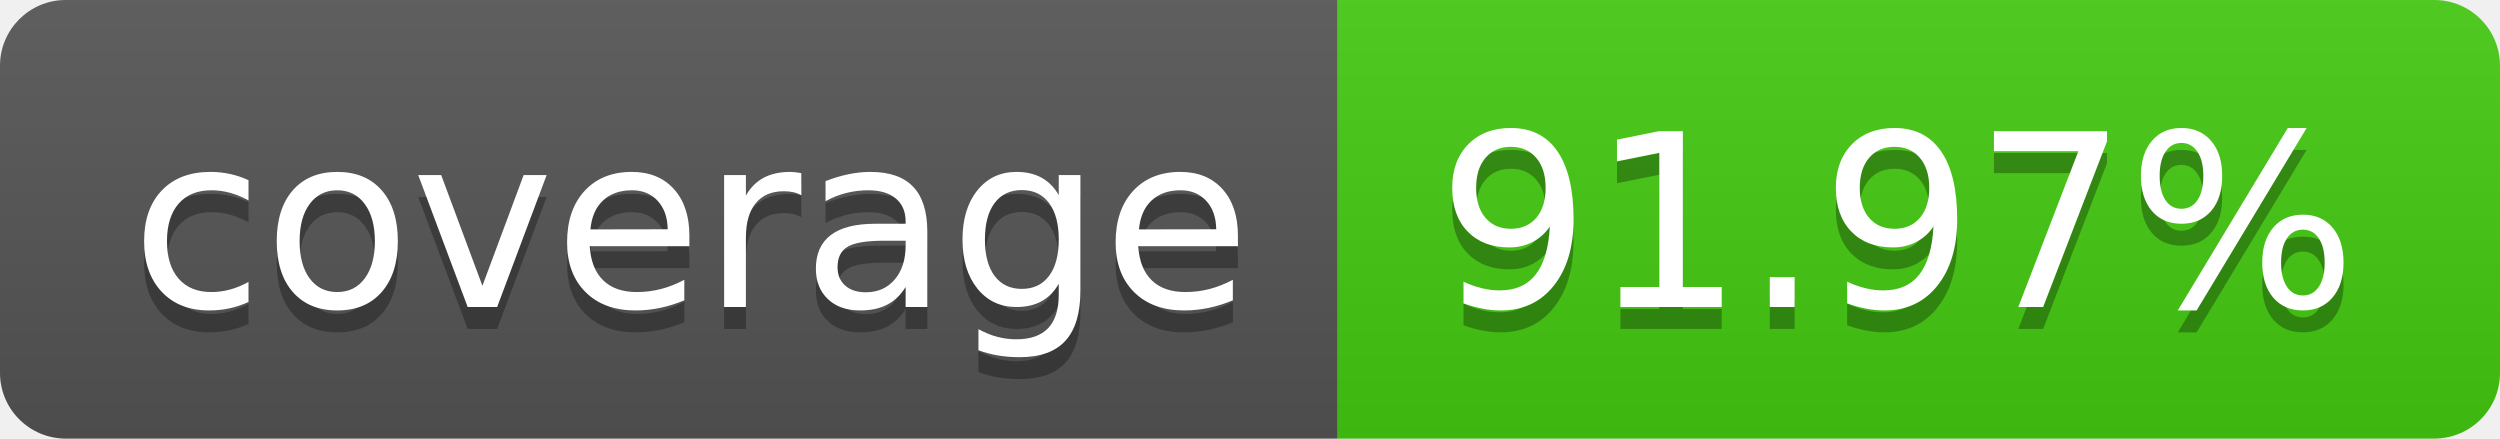
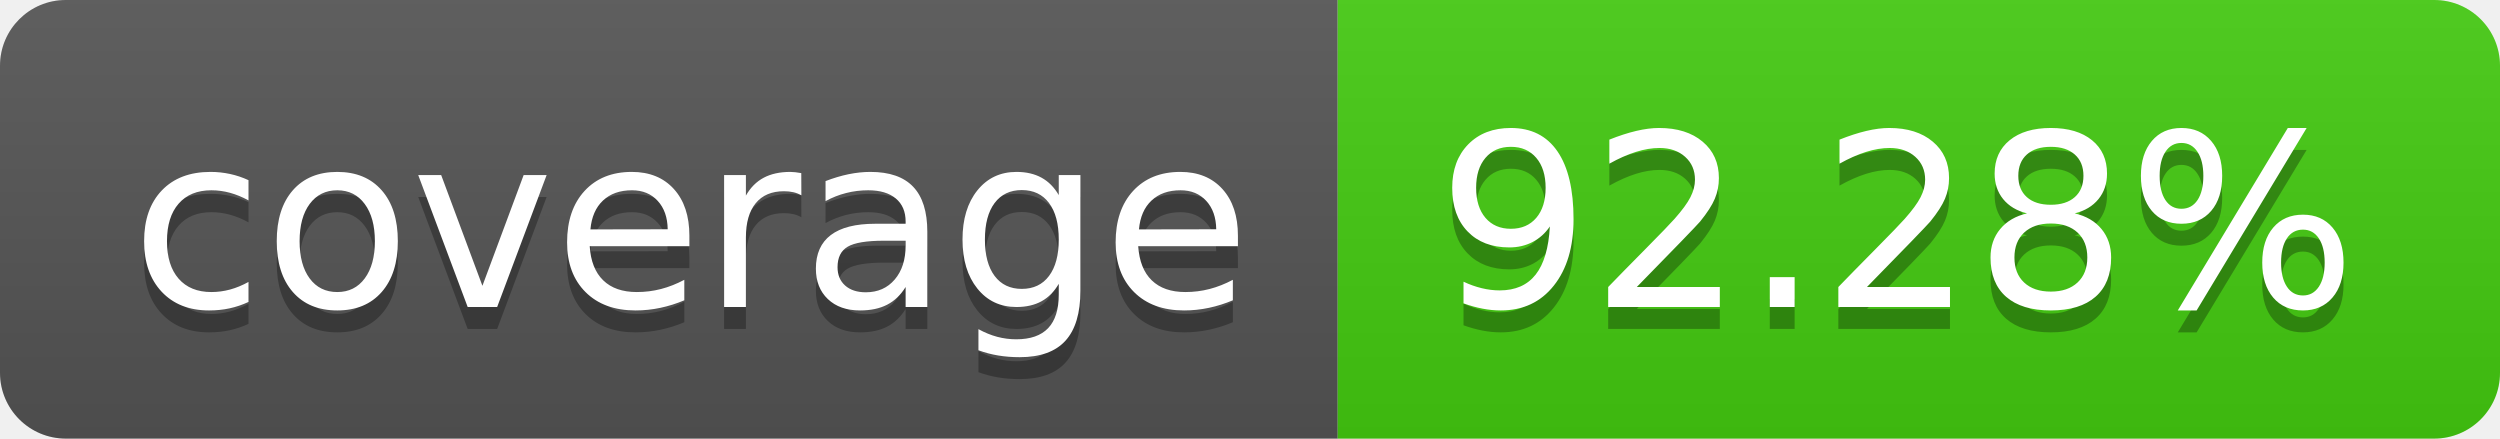
- <svg xmlns="http://www.w3.org/2000/svg" width="114" height="20" role="img" aria-label="coverage: 91.97%">
+ <svg xmlns="http://www.w3.org/2000/svg" width="114" height="20" role="img" aria-label="coverage: 92.28%">
  <linearGradient id="s" x2="0" y2="100%">
    <stop offset="0" stop-color="#bbb" stop-opacity=".1" />
    <stop offset="1" stop-opacity=".1" />
  </linearGradient>
  <clipPath id="r">
    <rect width="114" height="20" rx="3" fill="#fff" />
  </clipPath>
  <g clip-path="url(#r)">
    <rect width="61" height="20" fill="#555" />
    <rect x="61" width="53" height="20" fill="#4c1" />
    <rect width="114" height="20" fill="url(#s)" />
  </g>
  <g fill="#fff" text-anchor="middle" font-family="Verdana,Geneva,DejaVu Sans,sans-serif" text-rendering="geometricPrecision" font-size="110">
    <text aria-hidden="true" x="315" y="150" fill="#010101" fill-opacity=".3" transform="scale(.1)" textLength="510">coverage</text>
    <text x="315" y="140" transform="scale(.1)" fill="#fff" textLength="510">coverage</text>
-     <text aria-hidden="true" x="865" y="150" fill="#010101" fill-opacity=".3" transform="scale(.1)" textLength="430">91.97%</text>
-     <text x="865" y="140" transform="scale(.1)" fill="#fff" textLength="430">91.97%</text>
+     <text aria-hidden="true" x="865" y="150" fill="#010101" fill-opacity=".3" transform="scale(.1)" textLength="430">92.28%</text>
+     <text x="865" y="140" transform="scale(.1)" fill="#fff" textLength="430">92.28%</text>
  </g>
</svg>
